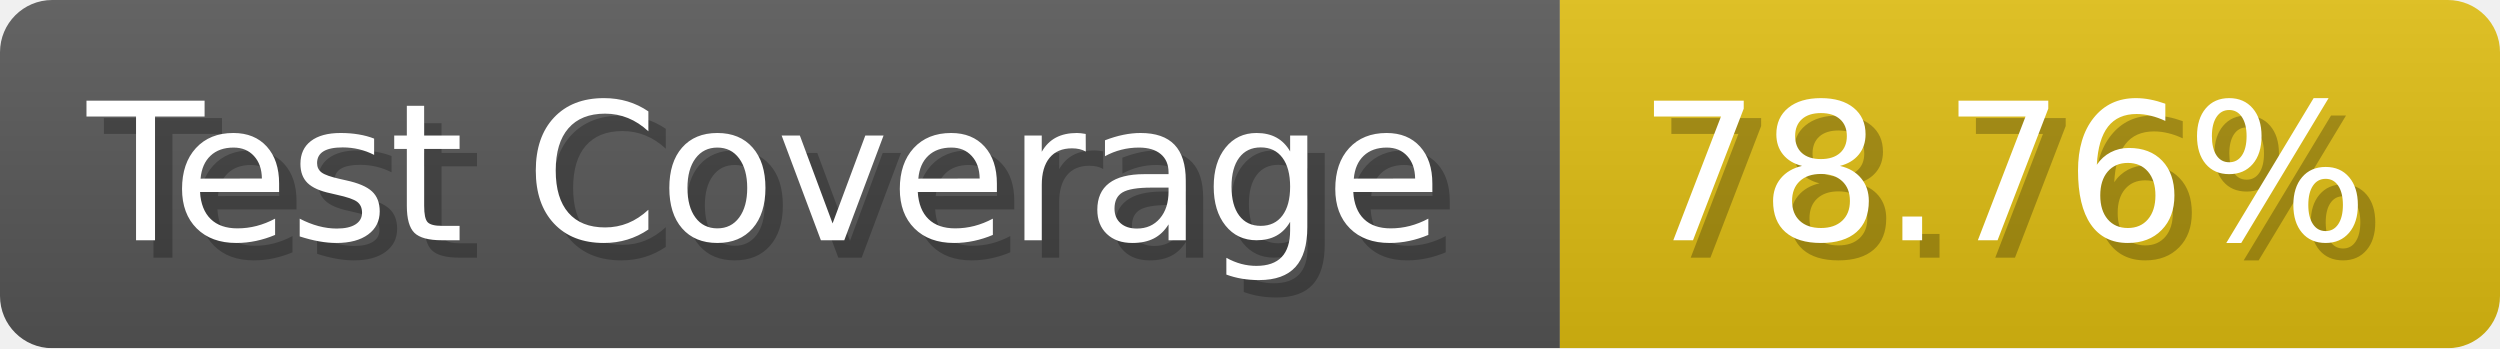
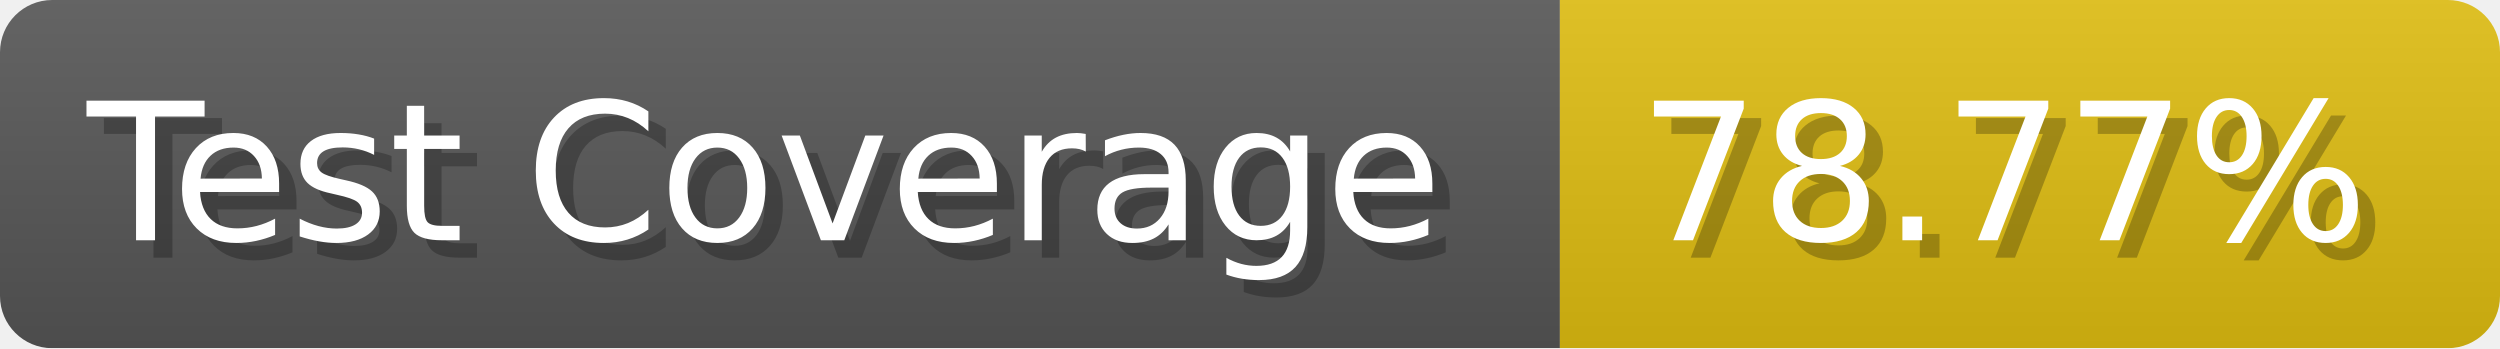
- <svg xmlns="http://www.w3.org/2000/svg" width="143.6" height="20" viewBox="0 0 1436 200" role="img" aria-label="Test Coverage: 78.76%">
+ <svg xmlns="http://www.w3.org/2000/svg" width="143.6" height="20" viewBox="0 0 1436 200" role="img" aria-label="Test Coverage: 78.77%">
  <linearGradient id="a" x2="0" y2="100%">
    <stop offset="0" stop-opacity=".1" stop-color="#EEE" />
    <stop offset="1" stop-opacity=".1" />
  </linearGradient>
  <mask id="m">
    <rect width="1436" height="200" rx="30" fill="#FFF" />
  </mask>
  <g mask="url(#m)">
    <rect width="896" height="200" fill="#555" />
    <rect width="540" height="200" fill="#DB1" x="896" />
    <rect width="1436" height="200" fill="url(#a)" />
  </g>
  <g aria-hidden="true" fill="#fff" text-anchor="start" font-family="Verdana,DejaVu Sans,sans-serif" font-size="110">
    <text x="60" y="148" textLength="796" fill="#000" opacity="0.25">Test Coverage</text>
    <text x="50" y="138" textLength="796">Test Coverage</text>
-     <text x="951" y="148" textLength="440" fill="#000" opacity="0.25">78.76%</text>
-     <text x="941" y="138" textLength="440">78.76%</text>
+     <text x="951" y="148" textLength="440" fill="#000" opacity="0.25">78.77%</text>
+     <text x="941" y="138" textLength="440">78.77%</text>
  </g>
</svg>
